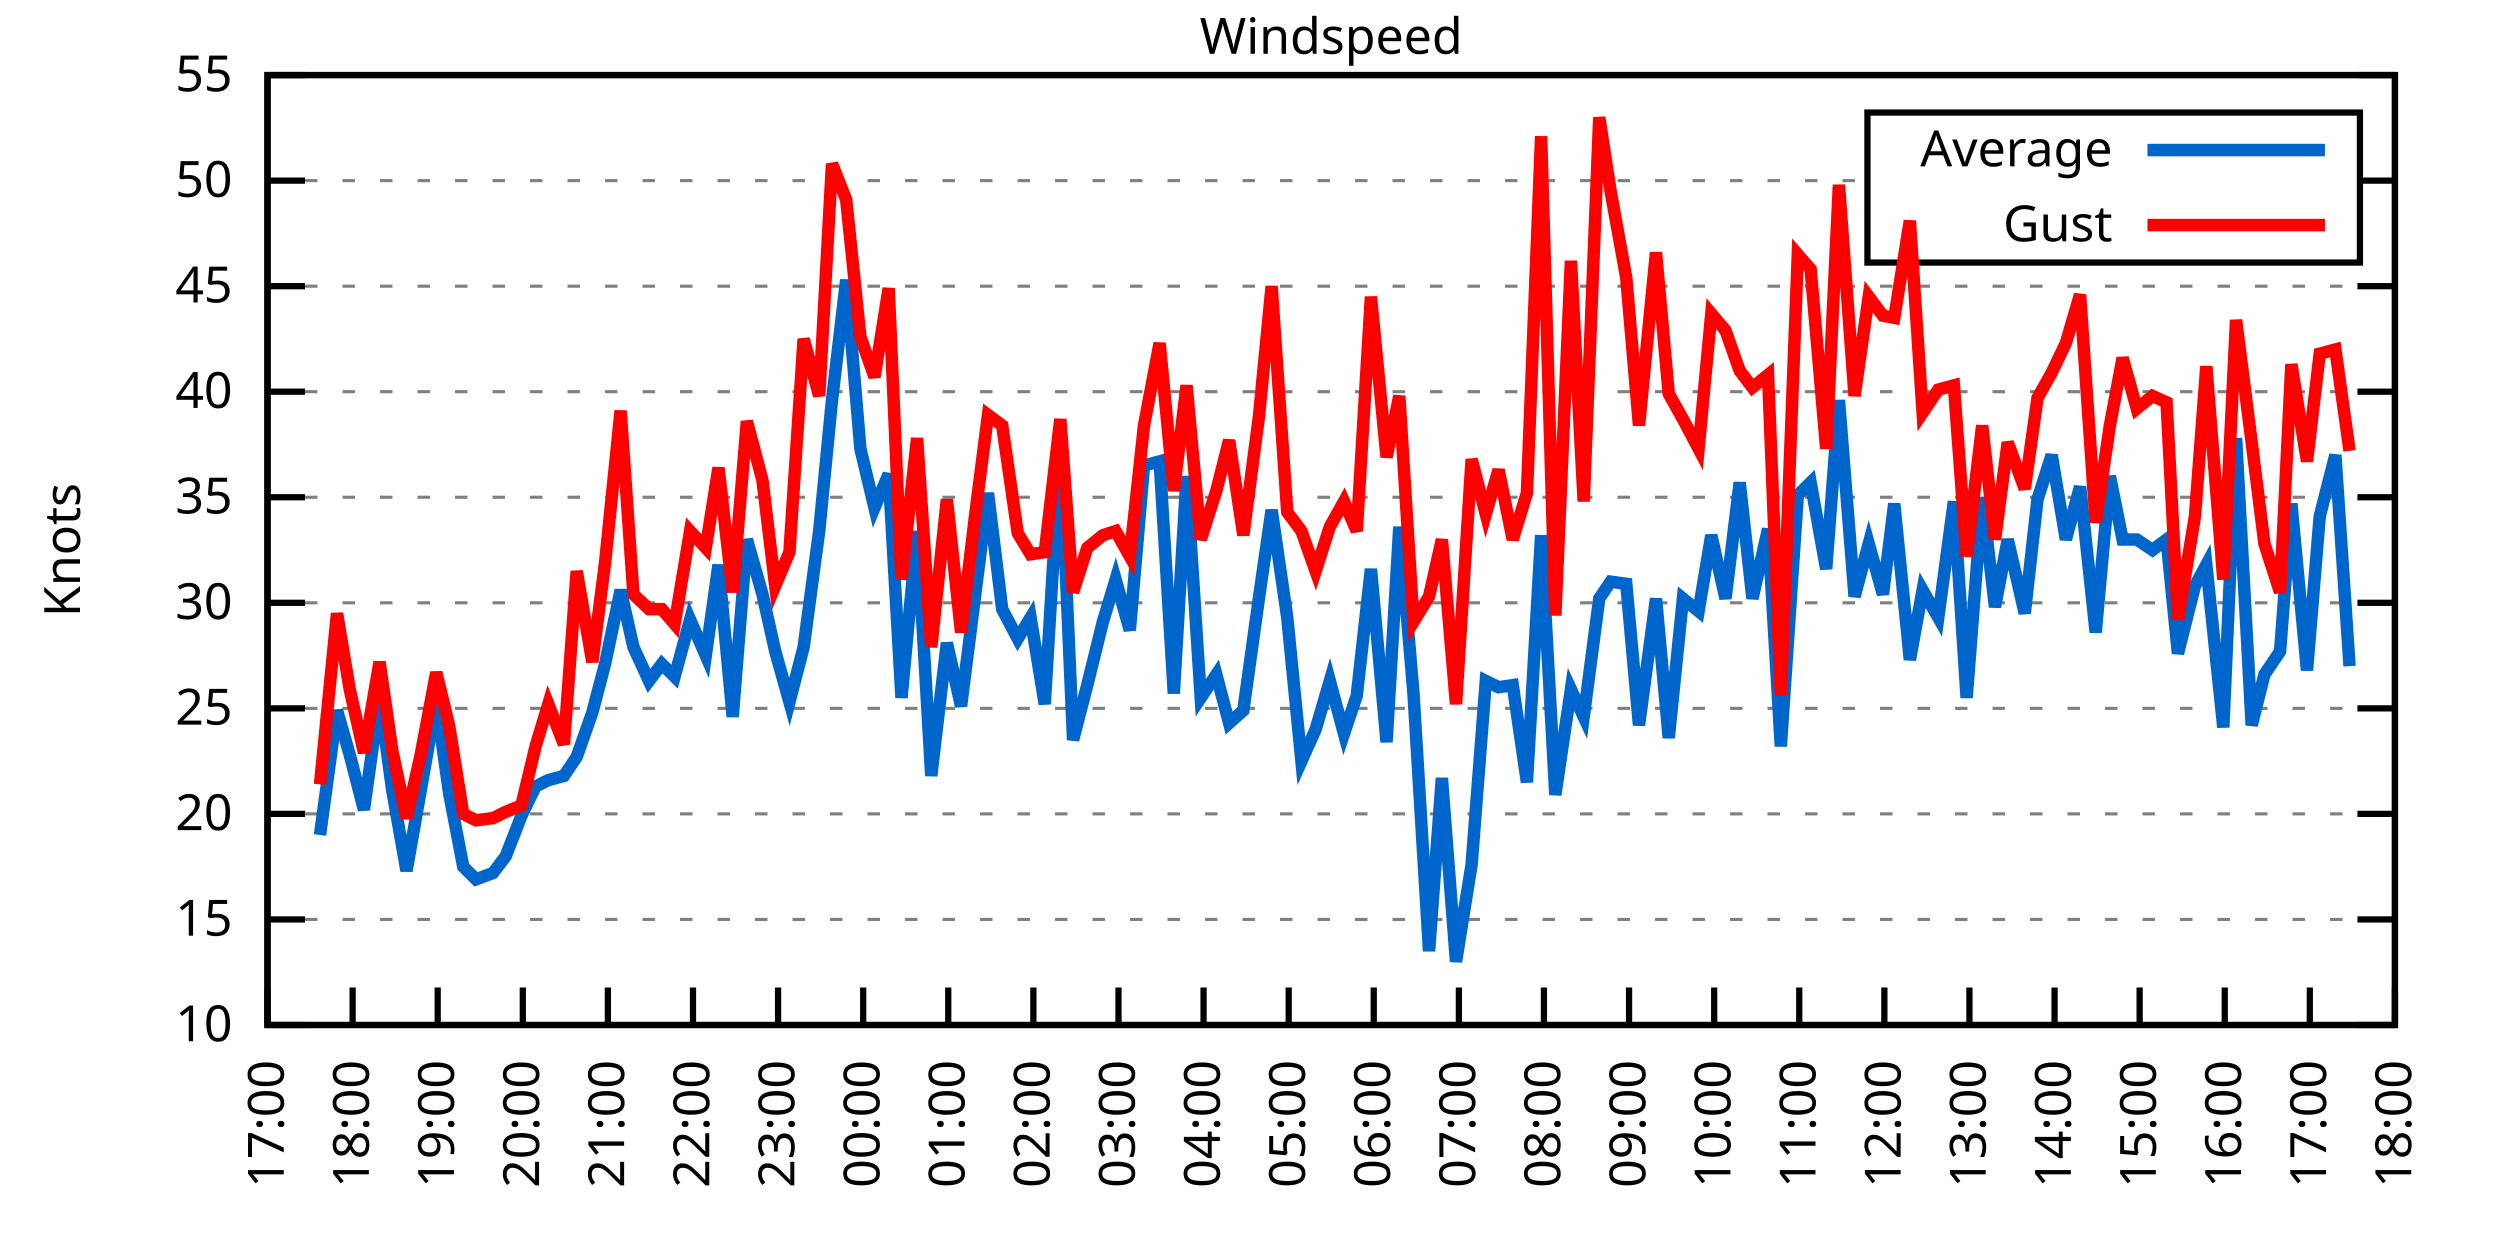
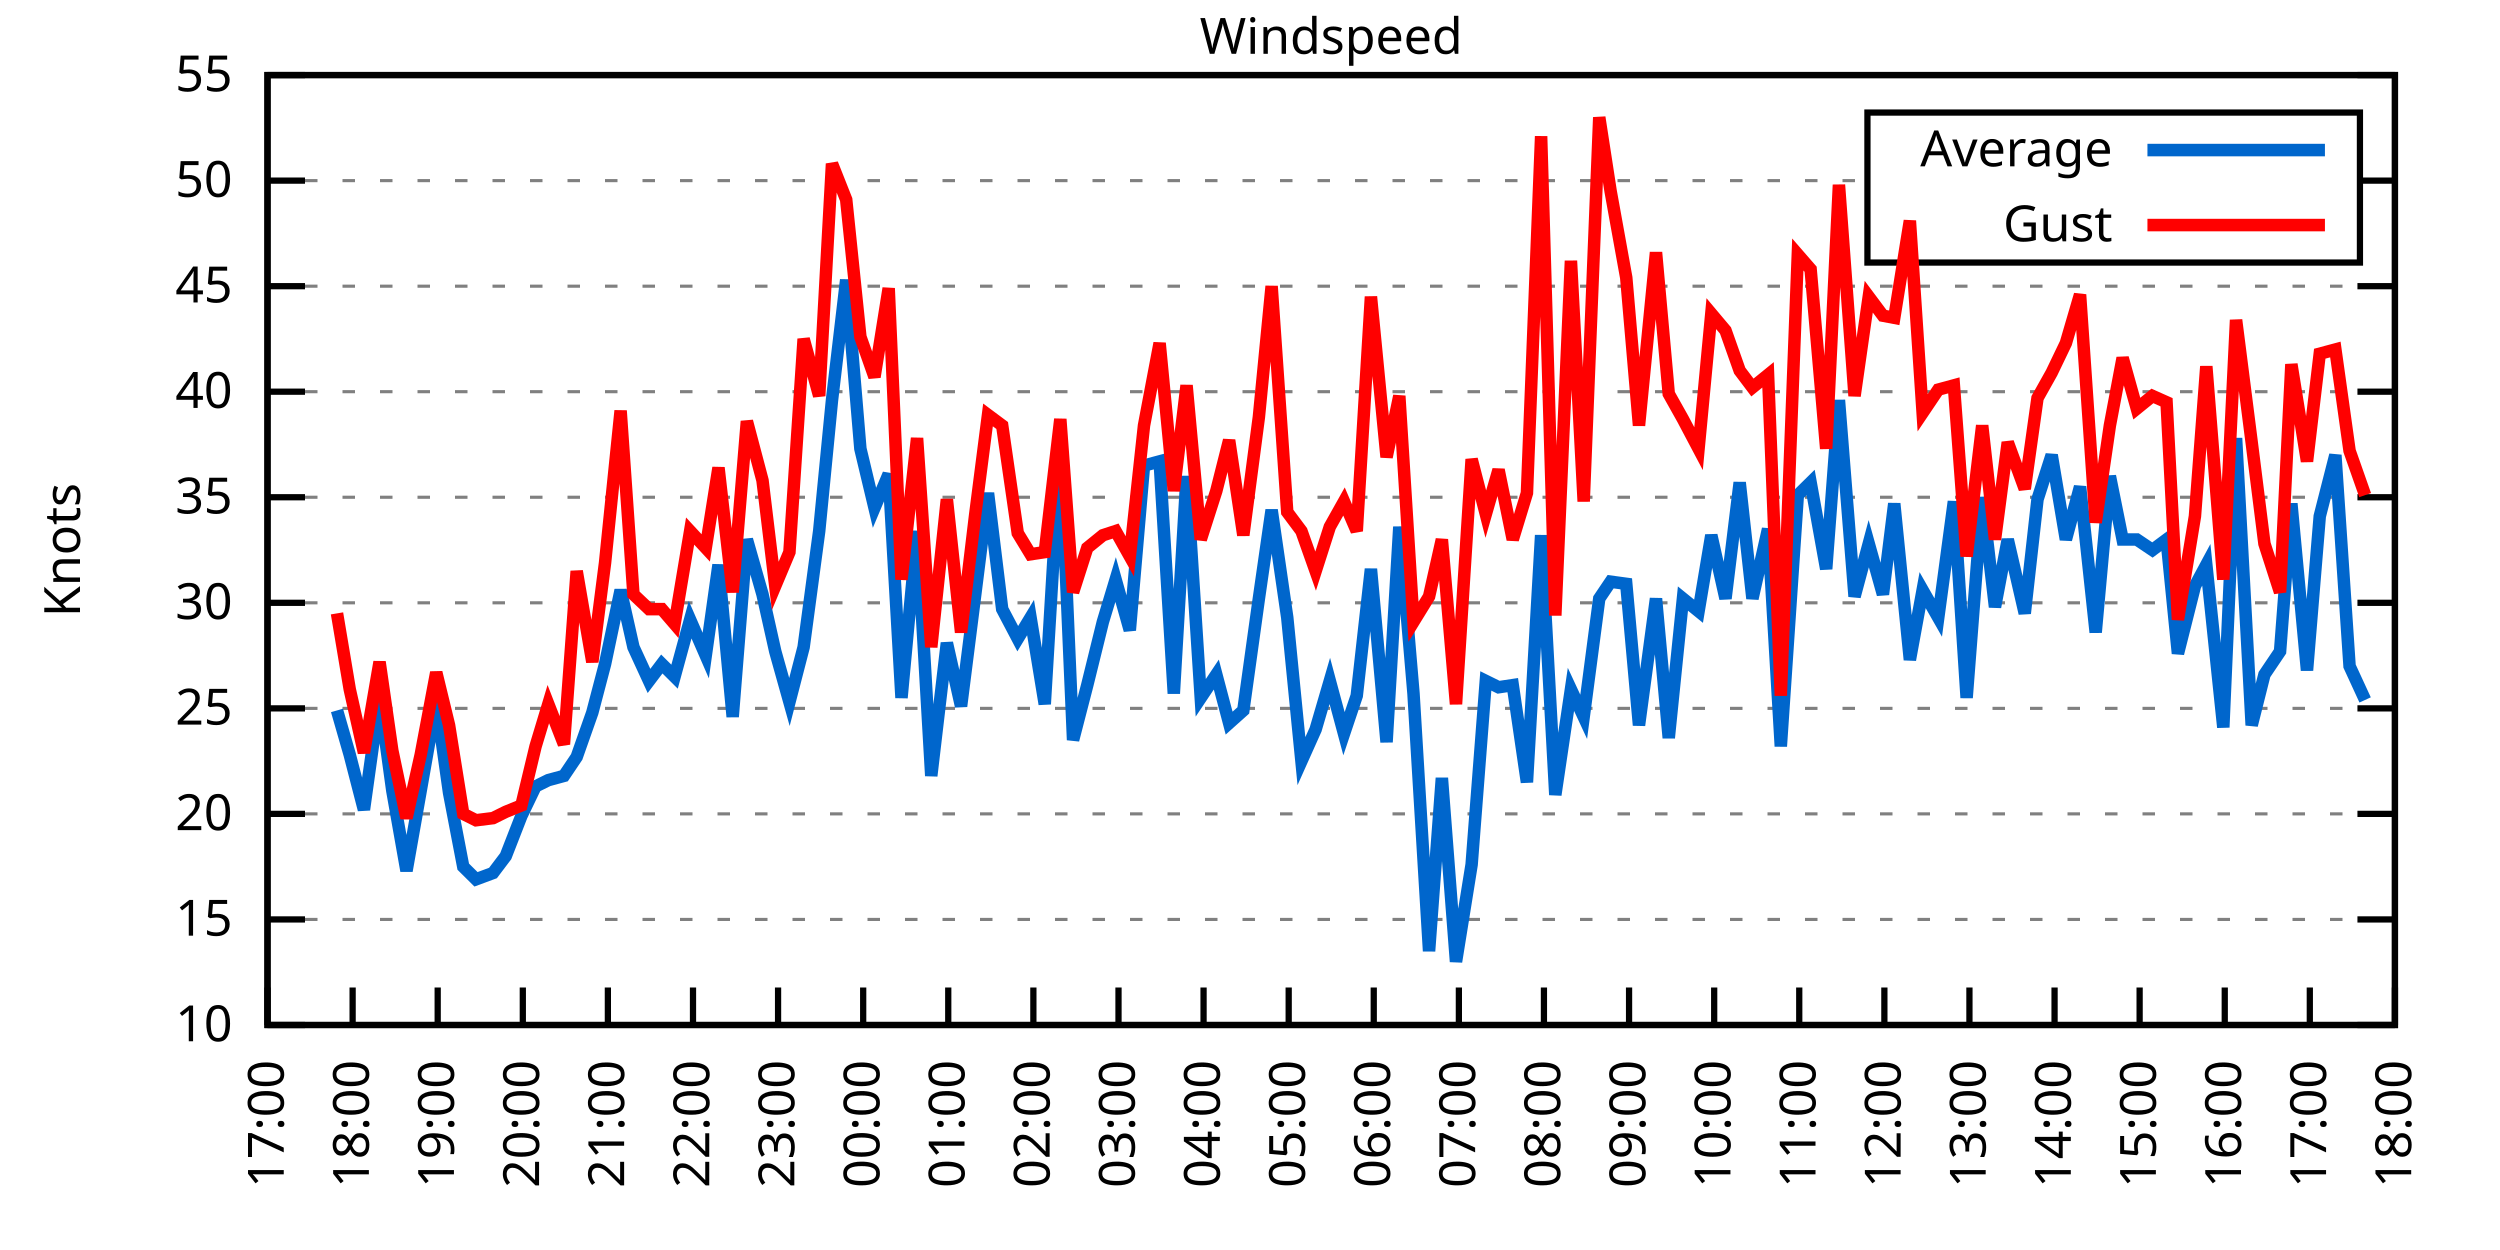
<svg xmlns="http://www.w3.org/2000/svg" xmlns:xlink="http://www.w3.org/1999/xlink" width="400" height="200" viewBox="0 0 400 200">
  <g id="gnuplot_canvas">
    <rect x="0" y="0" width="400" height="200" fill="none" />
    <defs>
      <circle id="gpDot" r="0.5" stroke-width="0.5" stroke="currentColor" />
      <path id="gpPt0" stroke-width="0.333" stroke="currentColor" d="M-1,0 h2 M0,-1 v2" />
      <path id="gpPt1" stroke-width="0.333" stroke="currentColor" d="M-1,-1 L1,1 M1,-1 L-1,1" />
      <path id="gpPt2" stroke-width="0.333" stroke="currentColor" d="M-1,0 L1,0 M0,-1 L0,1 M-1,-1 L1,1 M-1,1 L1,-1" />
      <rect id="gpPt3" stroke-width="0.333" stroke="currentColor" x="-1" y="-1" width="2" height="2" />
      <rect id="gpPt4" stroke-width="0.333" stroke="currentColor" fill="currentColor" x="-1" y="-1" width="2" height="2" />
      <circle id="gpPt5" stroke-width="0.333" stroke="currentColor" cx="0" cy="0" r="1" />
      <use xlink:href="#gpPt5" id="gpPt6" fill="currentColor" stroke="none" />
      <path id="gpPt7" stroke-width="0.333" stroke="currentColor" d="M0,-1.33 L-1.33,0.67 L1.33,0.67 z" />
      <use xlink:href="#gpPt7" id="gpPt8" fill="currentColor" stroke="none" />
      <use xlink:href="#gpPt7" id="gpPt9" stroke="currentColor" transform="rotate(180)" />
      <use xlink:href="#gpPt9" id="gpPt10" fill="currentColor" stroke="none" />
      <use xlink:href="#gpPt3" id="gpPt11" stroke="currentColor" transform="rotate(45)" />
      <use xlink:href="#gpPt11" id="gpPt12" fill="currentColor" stroke="none" />
      <path id="gpPt13" stroke-width="0.333" stroke="currentColor" d="M0,1.330 L1.265,0.411 L0.782,-1.067 L-0.782,-1.076 L-1.265,0.411 z" />
      <use xlink:href="#gpPt13" id="gpPt14" fill="currentColor" stroke="none" />
      <filter id="textbox" filterUnits="objectBoundingBox" x="0" y="0" height="1" width="1">
        <feFlood flood-color="white" flood-opacity="1" result="bgnd" />
        <feComposite in="SourceGraphic" in2="bgnd" operator="atop" />
      </filter>
      <filter id="greybox" filterUnits="objectBoundingBox" x="0" y="0" height="1" width="1">
        <feFlood flood-color="lightgrey" flood-opacity="1" result="grey" />
        <feComposite in="SourceGraphic" in2="grey" operator="atop" />
      </filter>
    </defs>
    <g fill="none" color="white" stroke="currentColor" stroke-width="1.00" stroke-linecap="butt" stroke-linejoin="miter">
</g>
    <g fill="none" color="black" stroke="currentColor" stroke-width="1.00" stroke-linecap="butt" stroke-linejoin="miter">
      <g stroke="none" shape-rendering="crispEdges">
        <polygon fill="rgb(255, 255, 255)" points="42.80,164.00 383.18,164.00 383.18,12.02 42.80,12.02 " />
      </g>
    </g>
    <g fill="none" color="black" stroke="currentColor" stroke-width="1.00" stroke-linecap="butt" stroke-linejoin="miter">
</g>
    <g fill="none" color="black" stroke="black" stroke-width="0.50" stroke-linecap="butt" stroke-linejoin="miter">
</g>
    <g fill="none" color="gray" stroke="currentColor" stroke-width="0.50" stroke-linecap="butt" stroke-linejoin="miter">
      <path stroke="gray" stroke-dasharray="2,4" class="gridline" d="M42.80,164.00 L383.19,164.00  " />
    </g>
    <g fill="none" color="gray" stroke="gray" stroke-width="1.00" stroke-linecap="butt" stroke-linejoin="miter">
</g>
    <g fill="none" color="black" stroke="currentColor" stroke-width="1.00" stroke-linecap="butt" stroke-linejoin="miter">
      <path stroke="black" d="M42.80,164.00 L48.80,164.00 M383.19,164.00 L377.19,164.00  " />
      <g transform="translate(37.20,166.60)" stroke="none" fill="black" font-family="Sans" font-size="8.00" text-anchor="end">
        <text>
          <tspan font-family="Sans"> 10</tspan>
        </text>
      </g>
    </g>
    <g fill="none" color="black" stroke="currentColor" stroke-width="1.00" stroke-linecap="butt" stroke-linejoin="miter">
</g>
    <g fill="none" color="black" stroke="black" stroke-width="0.50" stroke-linecap="butt" stroke-linejoin="miter">
</g>
    <g fill="none" color="gray" stroke="currentColor" stroke-width="0.50" stroke-linecap="butt" stroke-linejoin="miter">
      <path stroke="gray" stroke-dasharray="2,4" class="gridline" d="M42.80,147.11 L383.19,147.11  " />
    </g>
    <g fill="none" color="gray" stroke="gray" stroke-width="1.00" stroke-linecap="butt" stroke-linejoin="miter">
</g>
    <g fill="none" color="black" stroke="currentColor" stroke-width="1.00" stroke-linecap="butt" stroke-linejoin="miter">
      <path stroke="black" d="M42.80,147.11 L48.80,147.11 M383.19,147.11 L377.19,147.11  " />
      <g transform="translate(37.20,149.71)" stroke="none" fill="black" font-family="Sans" font-size="8.00" text-anchor="end">
        <text>
          <tspan font-family="Sans"> 15</tspan>
        </text>
      </g>
    </g>
    <g fill="none" color="black" stroke="currentColor" stroke-width="1.00" stroke-linecap="butt" stroke-linejoin="miter">
</g>
    <g fill="none" color="black" stroke="black" stroke-width="0.50" stroke-linecap="butt" stroke-linejoin="miter">
</g>
    <g fill="none" color="gray" stroke="currentColor" stroke-width="0.50" stroke-linecap="butt" stroke-linejoin="miter">
      <path stroke="gray" stroke-dasharray="2,4" class="gridline" d="M42.80,130.22 L383.19,130.22  " />
    </g>
    <g fill="none" color="gray" stroke="gray" stroke-width="1.00" stroke-linecap="butt" stroke-linejoin="miter">
</g>
    <g fill="none" color="black" stroke="currentColor" stroke-width="1.00" stroke-linecap="butt" stroke-linejoin="miter">
      <path stroke="black" d="M42.80,130.22 L48.80,130.22 M383.19,130.22 L377.19,130.22  " />
      <g transform="translate(37.20,132.82)" stroke="none" fill="black" font-family="Sans" font-size="8.00" text-anchor="end">
        <text>
          <tspan font-family="Sans"> 20</tspan>
        </text>
      </g>
    </g>
    <g fill="none" color="black" stroke="currentColor" stroke-width="1.00" stroke-linecap="butt" stroke-linejoin="miter">
</g>
    <g fill="none" color="black" stroke="black" stroke-width="0.50" stroke-linecap="butt" stroke-linejoin="miter">
</g>
    <g fill="none" color="gray" stroke="currentColor" stroke-width="0.50" stroke-linecap="butt" stroke-linejoin="miter">
      <path stroke="gray" stroke-dasharray="2,4" class="gridline" d="M42.80,113.34 L383.19,113.34  " />
    </g>
    <g fill="none" color="gray" stroke="gray" stroke-width="1.00" stroke-linecap="butt" stroke-linejoin="miter">
</g>
    <g fill="none" color="black" stroke="currentColor" stroke-width="1.00" stroke-linecap="butt" stroke-linejoin="miter">
      <path stroke="black" d="M42.80,113.34 L48.80,113.34 M383.19,113.34 L377.19,113.34  " />
      <g transform="translate(37.20,115.94)" stroke="none" fill="black" font-family="Sans" font-size="8.00" text-anchor="end">
        <text>
          <tspan font-family="Sans"> 25</tspan>
        </text>
      </g>
    </g>
    <g fill="none" color="black" stroke="currentColor" stroke-width="1.00" stroke-linecap="butt" stroke-linejoin="miter">
</g>
    <g fill="none" color="black" stroke="black" stroke-width="0.50" stroke-linecap="butt" stroke-linejoin="miter">
</g>
    <g fill="none" color="gray" stroke="currentColor" stroke-width="0.50" stroke-linecap="butt" stroke-linejoin="miter">
      <path stroke="gray" stroke-dasharray="2,4" class="gridline" d="M42.80,96.45 L383.19,96.45  " />
    </g>
    <g fill="none" color="gray" stroke="gray" stroke-width="1.00" stroke-linecap="butt" stroke-linejoin="miter">
</g>
    <g fill="none" color="black" stroke="currentColor" stroke-width="1.00" stroke-linecap="butt" stroke-linejoin="miter">
      <path stroke="black" d="M42.80,96.45 L48.80,96.45 M383.19,96.45 L377.19,96.45  " />
      <g transform="translate(37.20,99.05)" stroke="none" fill="black" font-family="Sans" font-size="8.00" text-anchor="end">
        <text>
          <tspan font-family="Sans"> 30</tspan>
        </text>
      </g>
    </g>
    <g fill="none" color="black" stroke="currentColor" stroke-width="1.00" stroke-linecap="butt" stroke-linejoin="miter">
</g>
    <g fill="none" color="black" stroke="black" stroke-width="0.50" stroke-linecap="butt" stroke-linejoin="miter">
</g>
    <g fill="none" color="gray" stroke="currentColor" stroke-width="0.50" stroke-linecap="butt" stroke-linejoin="miter">
      <path stroke="gray" stroke-dasharray="2,4" class="gridline" d="M42.80,79.56 L383.19,79.56  " />
    </g>
    <g fill="none" color="gray" stroke="gray" stroke-width="1.00" stroke-linecap="butt" stroke-linejoin="miter">
</g>
    <g fill="none" color="black" stroke="currentColor" stroke-width="1.00" stroke-linecap="butt" stroke-linejoin="miter">
      <path stroke="black" d="M42.80,79.56 L48.80,79.56 M383.19,79.56 L377.19,79.56  " />
      <g transform="translate(37.20,82.16)" stroke="none" fill="black" font-family="Sans" font-size="8.00" text-anchor="end">
        <text>
          <tspan font-family="Sans"> 35</tspan>
        </text>
      </g>
    </g>
    <g fill="none" color="black" stroke="currentColor" stroke-width="1.00" stroke-linecap="butt" stroke-linejoin="miter">
</g>
    <g fill="none" color="black" stroke="black" stroke-width="0.50" stroke-linecap="butt" stroke-linejoin="miter">
</g>
    <g fill="none" color="gray" stroke="currentColor" stroke-width="0.50" stroke-linecap="butt" stroke-linejoin="miter">
      <path stroke="gray" stroke-dasharray="2,4" class="gridline" d="M42.80,62.67 L383.19,62.67  " />
    </g>
    <g fill="none" color="gray" stroke="gray" stroke-width="1.00" stroke-linecap="butt" stroke-linejoin="miter">
</g>
    <g fill="none" color="black" stroke="currentColor" stroke-width="1.00" stroke-linecap="butt" stroke-linejoin="miter">
      <path stroke="black" d="M42.80,62.67 L48.80,62.67 M383.19,62.67 L377.19,62.67  " />
      <g transform="translate(37.20,65.27)" stroke="none" fill="black" font-family="Sans" font-size="8.00" text-anchor="end">
        <text>
          <tspan font-family="Sans"> 40</tspan>
        </text>
      </g>
    </g>
    <g fill="none" color="black" stroke="currentColor" stroke-width="1.00" stroke-linecap="butt" stroke-linejoin="miter">
</g>
    <g fill="none" color="black" stroke="black" stroke-width="0.50" stroke-linecap="butt" stroke-linejoin="miter">
</g>
    <g fill="none" color="gray" stroke="currentColor" stroke-width="0.50" stroke-linecap="butt" stroke-linejoin="miter">
      <path stroke="gray" stroke-dasharray="2,4" class="gridline" d="M42.80,45.79 L383.19,45.79  " />
    </g>
    <g fill="none" color="gray" stroke="gray" stroke-width="1.00" stroke-linecap="butt" stroke-linejoin="miter">
</g>
    <g fill="none" color="black" stroke="currentColor" stroke-width="1.00" stroke-linecap="butt" stroke-linejoin="miter">
      <path stroke="black" d="M42.80,45.79 L48.80,45.79 M383.19,45.79 L377.19,45.79  " />
      <g transform="translate(37.20,48.39)" stroke="none" fill="black" font-family="Sans" font-size="8.00" text-anchor="end">
        <text>
          <tspan font-family="Sans"> 45</tspan>
        </text>
      </g>
    </g>
    <g fill="none" color="black" stroke="currentColor" stroke-width="1.00" stroke-linecap="butt" stroke-linejoin="miter">
</g>
    <g fill="none" color="black" stroke="black" stroke-width="0.50" stroke-linecap="butt" stroke-linejoin="miter">
</g>
    <g fill="none" color="gray" stroke="currentColor" stroke-width="0.50" stroke-linecap="butt" stroke-linejoin="miter">
      <path stroke="gray" stroke-dasharray="2,4" class="gridline" d="M42.80,28.90 L298.79,28.90 M377.59,28.90 L383.19,28.90  " />
    </g>
    <g fill="none" color="gray" stroke="gray" stroke-width="1.00" stroke-linecap="butt" stroke-linejoin="miter">
</g>
    <g fill="none" color="black" stroke="currentColor" stroke-width="1.00" stroke-linecap="butt" stroke-linejoin="miter">
      <path stroke="black" d="M42.80,28.90 L48.80,28.90 M383.19,28.90 L377.19,28.90  " />
      <g transform="translate(37.20,31.50)" stroke="none" fill="black" font-family="Sans" font-size="8.00" text-anchor="end">
        <text>
          <tspan font-family="Sans"> 50</tspan>
        </text>
      </g>
    </g>
    <g fill="none" color="black" stroke="currentColor" stroke-width="1.00" stroke-linecap="butt" stroke-linejoin="miter">
</g>
    <g fill="none" color="black" stroke="black" stroke-width="0.50" stroke-linecap="butt" stroke-linejoin="miter">
</g>
    <g fill="none" color="gray" stroke="currentColor" stroke-width="0.50" stroke-linecap="butt" stroke-linejoin="miter">
      <path stroke="gray" stroke-dasharray="2,4" class="gridline" d="M42.80,12.01 L383.19,12.01  " />
    </g>
    <g fill="none" color="gray" stroke="gray" stroke-width="1.00" stroke-linecap="butt" stroke-linejoin="miter">
</g>
    <g fill="none" color="black" stroke="currentColor" stroke-width="1.00" stroke-linecap="butt" stroke-linejoin="miter">
      <path stroke="black" d="M42.80,12.01 L48.80,12.01 M383.19,12.01 L377.19,12.01  " />
      <g transform="translate(37.20,14.61)" stroke="none" fill="black" font-family="Sans" font-size="8.00" text-anchor="end">
        <text>
          <tspan font-family="Sans"> 55</tspan>
        </text>
      </g>
    </g>
    <g fill="none" color="black" stroke="currentColor" stroke-width="1.00" stroke-linecap="butt" stroke-linejoin="miter">
      <path stroke="black" d="M42.80,164.00 L42.80,158.00  " />
      <g transform="translate(45.40,169.60) rotate(270.00)" stroke="none" fill="black" font-family="Sans" font-size="8.00" text-anchor="end">
        <text>
          <tspan font-family="Sans">17:00</tspan>
        </text>
      </g>
    </g>
    <g fill="none" color="black" stroke="currentColor" stroke-width="1.00" stroke-linecap="butt" stroke-linejoin="miter">
      <path stroke="black" d="M56.42,164.00 L56.42,158.00  " />
      <g transform="translate(59.02,169.60) rotate(270.00)" stroke="none" fill="black" font-family="Sans" font-size="8.00" text-anchor="end">
        <text>
          <tspan font-family="Sans">18:00</tspan>
        </text>
      </g>
    </g>
    <g fill="none" color="black" stroke="currentColor" stroke-width="1.00" stroke-linecap="butt" stroke-linejoin="miter">
      <path stroke="black" d="M70.03,164.00 L70.03,158.00  " />
      <g transform="translate(72.63,169.60) rotate(270.00)" stroke="none" fill="black" font-family="Sans" font-size="8.00" text-anchor="end">
        <text>
          <tspan font-family="Sans">19:00</tspan>
        </text>
      </g>
    </g>
    <g fill="none" color="black" stroke="currentColor" stroke-width="1.00" stroke-linecap="butt" stroke-linejoin="miter">
      <path stroke="black" d="M83.65,164.00 L83.65,158.00  " />
      <g transform="translate(86.25,169.60) rotate(270.00)" stroke="none" fill="black" font-family="Sans" font-size="8.00" text-anchor="end">
        <text>
          <tspan font-family="Sans">20:00</tspan>
        </text>
      </g>
    </g>
    <g fill="none" color="black" stroke="currentColor" stroke-width="1.00" stroke-linecap="butt" stroke-linejoin="miter">
      <path stroke="black" d="M97.26,164.00 L97.26,158.00  " />
      <g transform="translate(99.86,169.60) rotate(270.00)" stroke="none" fill="black" font-family="Sans" font-size="8.00" text-anchor="end">
        <text>
          <tspan font-family="Sans">21:00</tspan>
        </text>
      </g>
    </g>
    <g fill="none" color="black" stroke="currentColor" stroke-width="1.00" stroke-linecap="butt" stroke-linejoin="miter">
      <path stroke="black" d="M110.88,164.00 L110.88,158.00  " />
      <g transform="translate(113.48,169.60) rotate(270.00)" stroke="none" fill="black" font-family="Sans" font-size="8.00" text-anchor="end">
        <text>
          <tspan font-family="Sans">22:00</tspan>
        </text>
      </g>
    </g>
    <g fill="none" color="black" stroke="currentColor" stroke-width="1.00" stroke-linecap="butt" stroke-linejoin="miter">
      <path stroke="black" d="M124.49,164.00 L124.49,158.00  " />
      <g transform="translate(127.09,169.60) rotate(270.00)" stroke="none" fill="black" font-family="Sans" font-size="8.00" text-anchor="end">
        <text>
          <tspan font-family="Sans">23:00</tspan>
        </text>
      </g>
    </g>
    <g fill="none" color="black" stroke="currentColor" stroke-width="1.00" stroke-linecap="butt" stroke-linejoin="miter">
      <path stroke="black" d="M138.11,164.00 L138.11,158.00  " />
      <g transform="translate(140.71,169.60) rotate(270.00)" stroke="none" fill="black" font-family="Sans" font-size="8.00" text-anchor="end">
        <text>
          <tspan font-family="Sans">00:00</tspan>
        </text>
      </g>
    </g>
    <g fill="none" color="black" stroke="currentColor" stroke-width="1.00" stroke-linecap="butt" stroke-linejoin="miter">
      <path stroke="black" d="M151.72,164.00 L151.72,158.00  " />
      <g transform="translate(154.32,169.60) rotate(270.00)" stroke="none" fill="black" font-family="Sans" font-size="8.00" text-anchor="end">
        <text>
          <tspan font-family="Sans">01:00</tspan>
        </text>
      </g>
    </g>
    <g fill="none" color="black" stroke="currentColor" stroke-width="1.00" stroke-linecap="butt" stroke-linejoin="miter">
      <path stroke="black" d="M165.34,164.00 L165.34,158.00  " />
      <g transform="translate(167.94,169.60) rotate(270.00)" stroke="none" fill="black" font-family="Sans" font-size="8.00" text-anchor="end">
        <text>
          <tspan font-family="Sans">02:00</tspan>
        </text>
      </g>
    </g>
    <g fill="none" color="black" stroke="currentColor" stroke-width="1.00" stroke-linecap="butt" stroke-linejoin="miter">
      <path stroke="black" d="M178.96,164.00 L178.96,158.00  " />
      <g transform="translate(181.56,169.60) rotate(270.00)" stroke="none" fill="black" font-family="Sans" font-size="8.00" text-anchor="end">
        <text>
          <tspan font-family="Sans">03:00</tspan>
        </text>
      </g>
    </g>
    <g fill="none" color="black" stroke="currentColor" stroke-width="1.00" stroke-linecap="butt" stroke-linejoin="miter">
      <path stroke="black" d="M192.57,164.00 L192.57,158.00  " />
      <g transform="translate(195.17,169.60) rotate(270.00)" stroke="none" fill="black" font-family="Sans" font-size="8.00" text-anchor="end">
        <text>
          <tspan font-family="Sans">04:00</tspan>
        </text>
      </g>
    </g>
    <g fill="none" color="black" stroke="currentColor" stroke-width="1.00" stroke-linecap="butt" stroke-linejoin="miter">
      <path stroke="black" d="M206.19,164.00 L206.19,158.00  " />
      <g transform="translate(208.79,169.60) rotate(270.00)" stroke="none" fill="black" font-family="Sans" font-size="8.00" text-anchor="end">
        <text>
          <tspan font-family="Sans">05:00</tspan>
        </text>
      </g>
    </g>
    <g fill="none" color="black" stroke="currentColor" stroke-width="1.00" stroke-linecap="butt" stroke-linejoin="miter">
      <path stroke="black" d="M219.80,164.00 L219.80,158.00  " />
      <g transform="translate(222.40,169.60) rotate(270.00)" stroke="none" fill="black" font-family="Sans" font-size="8.00" text-anchor="end">
        <text>
          <tspan font-family="Sans">06:00</tspan>
        </text>
      </g>
    </g>
    <g fill="none" color="black" stroke="currentColor" stroke-width="1.00" stroke-linecap="butt" stroke-linejoin="miter">
      <path stroke="black" d="M233.42,164.00 L233.42,158.00  " />
      <g transform="translate(236.02,169.60) rotate(270.00)" stroke="none" fill="black" font-family="Sans" font-size="8.00" text-anchor="end">
        <text>
          <tspan font-family="Sans">07:00</tspan>
        </text>
      </g>
    </g>
    <g fill="none" color="black" stroke="currentColor" stroke-width="1.00" stroke-linecap="butt" stroke-linejoin="miter">
      <path stroke="black" d="M247.03,164.00 L247.03,158.00  " />
      <g transform="translate(249.63,169.60) rotate(270.00)" stroke="none" fill="black" font-family="Sans" font-size="8.00" text-anchor="end">
        <text>
          <tspan font-family="Sans">08:00</tspan>
        </text>
      </g>
    </g>
    <g fill="none" color="black" stroke="currentColor" stroke-width="1.00" stroke-linecap="butt" stroke-linejoin="miter">
      <path stroke="black" d="M260.65,164.00 L260.65,158.00  " />
      <g transform="translate(263.25,169.60) rotate(270.00)" stroke="none" fill="black" font-family="Sans" font-size="8.00" text-anchor="end">
        <text>
          <tspan font-family="Sans">09:00</tspan>
        </text>
      </g>
    </g>
    <g fill="none" color="black" stroke="currentColor" stroke-width="1.00" stroke-linecap="butt" stroke-linejoin="miter">
      <path stroke="black" d="M274.27,164.00 L274.27,158.00  " />
      <g transform="translate(276.87,169.60) rotate(270.00)" stroke="none" fill="black" font-family="Sans" font-size="8.00" text-anchor="end">
        <text>
          <tspan font-family="Sans">10:00</tspan>
        </text>
      </g>
    </g>
    <g fill="none" color="black" stroke="currentColor" stroke-width="1.00" stroke-linecap="butt" stroke-linejoin="miter">
      <path stroke="black" d="M287.88,164.00 L287.88,158.00  " />
      <g transform="translate(290.48,169.60) rotate(270.00)" stroke="none" fill="black" font-family="Sans" font-size="8.00" text-anchor="end">
        <text>
          <tspan font-family="Sans">11:00</tspan>
        </text>
      </g>
    </g>
    <g fill="none" color="black" stroke="currentColor" stroke-width="1.00" stroke-linecap="butt" stroke-linejoin="miter">
      <path stroke="black" d="M301.50,164.00 L301.50,158.00  " />
      <g transform="translate(304.10,169.60) rotate(270.00)" stroke="none" fill="black" font-family="Sans" font-size="8.00" text-anchor="end">
        <text>
          <tspan font-family="Sans">12:00</tspan>
        </text>
      </g>
    </g>
    <g fill="none" color="black" stroke="currentColor" stroke-width="1.00" stroke-linecap="butt" stroke-linejoin="miter">
      <path stroke="black" d="M315.11,164.00 L315.11,158.00  " />
      <g transform="translate(317.71,169.60) rotate(270.00)" stroke="none" fill="black" font-family="Sans" font-size="8.00" text-anchor="end">
        <text>
          <tspan font-family="Sans">13:00</tspan>
        </text>
      </g>
    </g>
    <g fill="none" color="black" stroke="currentColor" stroke-width="1.00" stroke-linecap="butt" stroke-linejoin="miter">
      <path stroke="black" d="M328.73,164.00 L328.73,158.00  " />
      <g transform="translate(331.33,169.60) rotate(270.00)" stroke="none" fill="black" font-family="Sans" font-size="8.00" text-anchor="end">
        <text>
          <tspan font-family="Sans">14:00</tspan>
        </text>
      </g>
    </g>
    <g fill="none" color="black" stroke="currentColor" stroke-width="1.00" stroke-linecap="butt" stroke-linejoin="miter">
      <path stroke="black" d="M342.34,164.00 L342.34,158.00  " />
      <g transform="translate(344.94,169.60) rotate(270.00)" stroke="none" fill="black" font-family="Sans" font-size="8.00" text-anchor="end">
        <text>
          <tspan font-family="Sans">15:00</tspan>
        </text>
      </g>
    </g>
    <g fill="none" color="black" stroke="currentColor" stroke-width="1.00" stroke-linecap="butt" stroke-linejoin="miter">
      <path stroke="black" d="M355.96,164.00 L355.96,158.00  " />
      <g transform="translate(358.56,169.60) rotate(270.00)" stroke="none" fill="black" font-family="Sans" font-size="8.00" text-anchor="end">
        <text>
          <tspan font-family="Sans">16:00</tspan>
        </text>
      </g>
    </g>
    <g fill="none" color="black" stroke="currentColor" stroke-width="1.00" stroke-linecap="butt" stroke-linejoin="miter">
      <path stroke="black" d="M369.57,164.00 L369.57,158.00  " />
      <g transform="translate(372.17,169.60) rotate(270.00)" stroke="none" fill="black" font-family="Sans" font-size="8.00" text-anchor="end">
        <text>
          <tspan font-family="Sans">17:00</tspan>
        </text>
      </g>
    </g>
    <g fill="none" color="black" stroke="currentColor" stroke-width="1.00" stroke-linecap="butt" stroke-linejoin="miter">
      <path stroke="black" d="M383.19,164.00 L383.19,158.00  " />
      <g transform="translate(385.79,169.60) rotate(270.00)" stroke="none" fill="black" font-family="Sans" font-size="8.00" text-anchor="end">
        <text>
          <tspan font-family="Sans">18:00</tspan>
        </text>
      </g>
    </g>
    <g fill="none" color="black" stroke="currentColor" stroke-width="1.00" stroke-linecap="butt" stroke-linejoin="miter">
</g>
    <g fill="none" color="black" stroke="currentColor" stroke-width="1.00" stroke-linecap="butt" stroke-linejoin="miter">
      <path stroke="black" d="M42.80,12.01 L42.80,164.00 L383.19,164.00 L383.19,12.01 L42.80,12.01 Z  " />
    </g>
    <g fill="none" color="black" stroke="currentColor" stroke-width="1.00" stroke-linecap="butt" stroke-linejoin="miter">
</g>
    <g fill="none" color="black" stroke="currentColor" stroke-width="1.00" stroke-linecap="butt" stroke-linejoin="miter">
      <path stroke="black" d="M298.79,42.01 L298.79,18.01 L377.59,18.01 L377.59,42.01 L298.79,42.01 Z  " />
    </g>
    <g id="Windspeed_plot_1">
      <g fill="none" color="white" stroke="black" stroke-width="2.00" stroke-linecap="butt" stroke-linejoin="miter">
</g>
      <g fill="none" color="black" stroke="currentColor" stroke-width="2.00" stroke-linecap="butt" stroke-linejoin="miter">
        <g transform="translate(337.99,26.61)" stroke="none" fill="black" font-family="Sans" font-size="8.00" text-anchor="end">
          <text>
            <tspan font-family="Sans">Average</tspan>
          </text>
        </g>
      </g>
      <g fill="none" color="black" stroke="currentColor" stroke-width="2.00" stroke-linecap="butt" stroke-linejoin="miter">
-         <path stroke="rgb(  0, 102, 204)" d="M343.59,24.01 L371.99,24.01 M51.20,133.60 L53.92,113.67 L55.96,120.77 L58.23,129.55 L60.73,111.65 L62.77,126.51   L65.04,139.34 L67.31,126.51 L69.80,112.32 L71.85,126.85 L74.12,138.67 L76.16,140.69 L78.88,139.68 L80.92,136.98   L83.42,130.56 L85.69,125.83 L87.73,124.82 L90.23,124.14 L92.27,121.11 L94.77,114.01 L96.81,106.24 L99.30,94.42   L101.35,103.54 L103.84,108.95 L105.89,106.24 L107.93,108.27 L110.42,99.15 L112.92,104.89 L114.96,90.37 L117.23,114.69   L119.50,86.32 L122.00,95.10 L124.04,104.22 L126.31,112.32 L128.58,103.54 L131.07,84.97 L133.12,64.02 L135.39,44.77   L137.66,71.79 L139.92,81.25 L142.19,75.85 L144.24,111.65 L146.73,84.97 L149.00,124.14 L151.50,102.87 L153.77,113.00   L156.04,95.10 L158.08,78.89 L160.35,97.46 L162.84,102.19 L164.89,98.81 L167.16,112.66 L169.65,71.12 L171.69,118.40   L173.96,109.62 L176.46,99.49 L178.50,92.73 L180.77,100.84 L183.04,74.49 L185.54,73.82 L187.81,110.97 L189.85,76.18   L192.12,111.65 L194.61,107.93 L196.66,115.70 L198.93,113.67 L201.42,95.77 L203.46,81.59 L205.96,98.81 L208.23,121.78   L210.50,116.71 L212.77,108.95 L215.04,117.39 L217.08,111.31 L219.35,91.04 L221.85,118.74 L223.89,84.29 L226.16,110.97   L228.65,152.18 L230.70,124.48 L232.96,153.87 L235.46,138.33 L237.73,108.95 L239.77,109.96 L242.04,109.62 L244.31,125.16   L246.58,85.64 L248.85,127.18 L251.35,110.30 L253.39,114.69 L255.88,95.77 L257.70,93.07 L260.20,93.41 L262.24,116.04   L264.96,95.77 L267.00,118.07 L269.27,95.77 L271.77,97.80 L273.81,85.64 L276.08,95.77 L278.35,77.20 L280.39,95.77   L282.89,84.63 L284.93,119.42 L287.65,79.22 L289.70,77.20 L292.19,91.04 L294.23,64.02 L296.73,95.44 L299.00,86.99   L301.27,95.10 L303.08,80.57 L305.58,105.57 L307.62,94.42 L310.12,98.81 L312.62,80.24 L314.66,111.65 L317.15,79.56   L319.20,97.12 L321.24,86.32 L323.96,98.14 L326.00,79.90 L328.27,72.81 L330.54,86.32 L332.81,77.87 L335.31,101.18   L337.58,76.18 L339.62,86.32 L341.89,86.32 L344.39,88.00 L346.65,86.32 L348.47,104.56 L351.19,93.75 L353.01,90.37   L355.73,116.38 L357.77,70.10 L360.27,116.04 L362.31,107.93 L364.81,104.22 L366.62,80.57 L369.12,107.26 L371.16,82.60   L373.66,72.81 L375.93,106.58  " />
+         <path stroke="rgb(  0, 102, 204)" d="M343.59,24.01 L371.99,24.01 M53.92,113.67 L55.96,120.77 L58.23,129.55 L60.73,111.65 L62.77,126.51 L65.04,139.34   L67.31,126.51 L69.80,112.32 L71.85,126.85 L74.12,138.67 L76.16,140.69 L78.88,139.68 L80.92,136.98 L83.42,130.56   L85.69,125.83 L87.73,124.82 L90.23,124.14 L92.27,121.11 L94.77,114.01 L96.81,106.24 L99.30,94.42 L101.35,103.54   L103.84,108.95 L105.89,106.24 L107.93,108.27 L110.42,99.15 L112.92,104.89 L114.96,90.37 L117.23,114.69 L119.50,86.32   L122.00,95.10 L124.04,104.22 L126.31,112.32 L128.58,103.54 L131.07,84.97 L133.12,64.02 L135.39,44.77 L137.66,71.79   L139.92,81.25 L142.19,75.85 L144.24,111.65 L146.73,84.97 L149.00,124.14 L151.50,102.87 L153.77,113.00 L156.04,95.10   L158.08,78.89 L160.35,97.46 L162.84,102.19 L164.89,98.81 L167.16,112.66 L169.65,71.12 L171.69,118.40 L173.96,109.62   L176.46,99.49 L178.50,92.73 L180.77,100.84 L183.04,74.49 L185.54,73.82 L187.81,110.97 L189.85,76.18 L192.12,111.65   L194.61,107.93 L196.66,115.70 L198.93,113.67 L201.42,95.77 L203.46,81.59 L205.96,98.81 L208.23,121.78 L210.50,116.71   L212.77,108.95 L215.04,117.39 L217.08,111.31 L219.35,91.04 L221.85,118.74 L223.89,84.29 L226.16,110.97 L228.65,152.18   L230.70,124.48 L232.96,153.87 L235.46,138.33 L237.73,108.95 L239.77,109.96 L242.04,109.62 L244.31,125.16 L246.58,85.64   L248.85,127.18 L251.35,110.30 L253.39,114.69 L255.88,95.77 L257.70,93.07 L260.20,93.41 L262.24,116.04 L264.96,95.77   L267.00,118.07 L269.27,95.77 L271.77,97.80 L273.81,85.64 L276.08,95.77 L278.35,77.20 L280.39,95.77 L282.89,84.63   L284.93,119.42 L287.65,79.22 L289.70,77.20 L292.19,91.04 L294.23,64.02 L296.73,95.44 L299.00,86.99 L301.27,95.10   L303.08,80.57 L305.58,105.57 L307.62,94.42 L310.12,98.81 L312.62,80.24 L314.66,111.65 L317.15,79.56 L319.20,97.12   L321.24,86.32 L323.96,98.14 L326.00,79.90 L328.27,72.81 L330.54,86.32 L332.81,77.87 L335.31,101.18 L337.58,76.18   L339.62,86.32 L341.89,86.32 L344.39,88.00 L346.65,86.32 L348.47,104.56 L351.19,93.75 L353.01,90.37 L355.73,116.38   L357.77,70.10 L360.27,116.04 L362.31,107.93 L364.81,104.22 L366.62,80.57 L369.12,107.26 L371.16,82.60 L373.66,72.81   L375.93,106.58 L378.42,111.99  " />
      </g>
    </g>
    <g id="Windspeed_plot_2">
      <g fill="none" color="black" stroke="currentColor" stroke-width="2.00" stroke-linecap="butt" stroke-linejoin="miter">
        <g transform="translate(337.99,38.61)" stroke="none" fill="black" font-family="Sans" font-size="8.00" text-anchor="end">
          <text>
            <tspan font-family="Sans">Gust</tspan>
          </text>
        </g>
      </g>
      <g fill="none" color="black" stroke="currentColor" stroke-width="2.00" stroke-linecap="butt" stroke-linejoin="miter">
-         <path stroke="rgb(255,   0,   0)" d="M343.59,36.01 L371.99,36.01 M51.20,125.50 L53.92,98.14 L55.96,110.30 L58.23,120.43 L60.73,105.91 L62.77,120.09   L65.04,130.90 L67.31,120.77 L69.80,107.59 L71.85,116.04 L74.12,130.22 L76.16,131.24 L78.88,130.90 L80.92,129.89   L83.42,128.87 L85.69,119.42 L87.73,112.66 L90.23,119.08 L92.27,91.38 L94.77,105.91 L96.81,90.03 L99.30,65.71   L101.35,95.10 L103.84,97.46 L105.89,97.46 L107.93,99.83 L110.42,84.97 L112.92,87.67 L114.96,74.83 L117.23,94.76   L119.50,67.40 L122.00,76.86 L124.04,93.75 L126.31,88.34 L128.58,54.23 L131.07,63.35 L133.12,26.20 L135.39,31.94   L137.66,53.89 L139.92,60.31 L142.19,46.12 L144.24,92.73 L146.73,70.10 L149.00,103.54 L151.50,79.90 L153.77,101.18   L156.04,82.26 L158.08,66.39 L160.35,68.08 L162.84,85.30 L164.89,88.68 L167.16,88.34 L169.65,67.06 L171.69,94.76   L173.96,87.67 L176.46,85.64 L178.50,84.97 L180.77,89.02 L183.04,68.08 L185.54,54.90 L187.81,78.55 L189.85,61.66   L192.12,86.32 L194.61,78.55 L196.66,70.44 L198.93,85.64 L201.42,66.73 L203.46,45.79 L205.96,81.93 L208.23,84.97   L210.50,91.38 L212.77,84.29 L215.04,80.24 L217.08,84.97 L219.35,47.47 L221.85,73.14 L223.89,63.35 L226.16,99.49   L228.65,95.44 L230.70,86.32 L232.96,112.66 L235.46,73.48 L237.73,82.26 L239.77,75.17 L242.04,86.32 L244.31,78.89   L246.58,21.80 L248.85,98.48 L251.35,41.73 L253.39,80.24 L255.88,18.77 L257.70,30.59 L260.20,44.43 L262.24,68.08   L264.96,40.38 L267.00,63.01 L269.27,67.06 L271.77,71.79 L273.81,50.18 L276.08,52.88 L278.35,59.30 L280.39,62.00   L282.89,59.97 L284.93,111.31 L287.65,40.72 L289.70,43.08 L292.19,71.79 L294.23,29.57 L296.73,63.35 L299.00,47.47   L301.27,50.51 L303.08,50.85 L305.58,35.32 L307.62,66.05 L310.12,62.34 L312.62,61.66 L314.66,89.02 L317.15,68.08   L319.20,86.32 L321.24,70.78 L323.96,78.21 L326.00,63.69 L328.27,59.63 L330.54,54.90 L332.81,47.14 L335.31,83.61   L337.58,68.08 L339.62,57.27 L341.89,65.38 L344.39,63.35 L346.65,64.36 L348.47,99.15 L351.19,82.60 L353.01,58.62   L355.73,92.73 L357.77,51.19 L360.27,70.78 L362.31,86.99 L364.81,94.76 L366.62,58.28 L369.12,73.82 L371.16,56.59   L373.66,55.92 L375.93,72.13  " />
+         <path stroke="rgb(255,   0,   0)" d="M343.59,36.01 L371.99,36.01 M53.92,98.14 L55.96,110.30 L58.23,120.43 L60.73,105.91 L62.77,120.09 L65.04,130.90   L67.31,120.77 L69.80,107.59 L71.85,116.04 L74.12,130.22 L76.16,131.24 L78.88,130.90 L80.92,129.89 L83.42,128.87   L85.69,119.42 L87.73,112.66 L90.23,119.08 L92.27,91.38 L94.77,105.91 L96.81,90.03 L99.30,65.71 L101.35,95.10   L103.84,97.46 L105.89,97.46 L107.93,99.83 L110.42,84.97 L112.92,87.67 L114.96,74.83 L117.23,94.76 L119.50,67.40   L122.00,76.86 L124.04,93.75 L126.31,88.34 L128.58,54.23 L131.07,63.35 L133.12,26.20 L135.39,31.94 L137.66,53.89   L139.92,60.31 L142.19,46.12 L144.24,92.73 L146.73,70.10 L149.00,103.54 L151.50,79.90 L153.77,101.18 L156.04,82.26   L158.08,66.39 L160.35,68.08 L162.84,85.30 L164.89,88.68 L167.16,88.34 L169.65,67.06 L171.69,94.76 L173.96,87.67   L176.46,85.64 L178.50,84.97 L180.77,89.02 L183.04,68.08 L185.54,54.90 L187.81,78.55 L189.85,61.66 L192.12,86.32   L194.61,78.55 L196.66,70.44 L198.93,85.64 L201.42,66.73 L203.46,45.79 L205.96,81.93 L208.23,84.97 L210.50,91.38   L212.77,84.29 L215.04,80.24 L217.08,84.97 L219.35,47.47 L221.85,73.14 L223.89,63.35 L226.16,99.49 L228.65,95.44   L230.70,86.32 L232.96,112.66 L235.46,73.48 L237.73,82.26 L239.77,75.17 L242.04,86.32 L244.31,78.89 L246.58,21.80   L248.85,98.48 L251.35,41.73 L253.39,80.24 L255.88,18.77 L257.70,30.59 L260.20,44.43 L262.24,68.08 L264.96,40.38   L267.00,63.01 L269.27,67.06 L271.77,71.79 L273.81,50.18 L276.08,52.88 L278.35,59.30 L280.39,62.00 L282.89,59.97   L284.93,111.31 L287.65,40.72 L289.70,43.08 L292.19,71.79 L294.23,29.57 L296.73,63.35 L299.00,47.47 L301.27,50.51   L303.08,50.85 L305.58,35.32 L307.62,66.05 L310.12,62.34 L312.62,61.66 L314.66,89.02 L317.15,68.08 L319.20,86.32   L321.24,70.78 L323.96,78.21 L326.00,63.69 L328.27,59.63 L330.54,54.90 L332.81,47.14 L335.31,83.61 L337.58,68.08   L339.62,57.27 L341.89,65.38 L344.39,63.35 L346.65,64.36 L348.47,99.15 L351.19,82.60 L353.01,58.62 L355.73,92.73   L357.77,51.19 L360.27,70.78 L362.31,86.99 L364.81,94.76 L366.62,58.28 L369.12,73.82 L371.16,56.59 L373.66,55.92   L375.93,72.13 L378.42,79.22  " />
      </g>
    </g>
    <g fill="none" color="black" stroke="currentColor" stroke-width="2.00" stroke-linecap="butt" stroke-linejoin="miter">
</g>
    <g fill="none" color="black" stroke="black" stroke-width="1.00" stroke-linecap="butt" stroke-linejoin="miter">
</g>
    <g fill="none" color="black" stroke="currentColor" stroke-width="1.00" stroke-linecap="butt" stroke-linejoin="miter">
      <path stroke="black" d="M42.80,12.01 L42.80,164.00 L383.19,164.00 L383.19,12.01 L42.80,12.01 Z  " />
      <g transform="translate(12.80,88.01) rotate(270.00)" stroke="none" fill="black" font-family="Sans" font-size="8.00" text-anchor="middle">
        <text>
          <tspan font-family="Sans">Knots</tspan>
        </text>
      </g>
    </g>
    <g fill="none" color="black" stroke="currentColor" stroke-width="1.00" stroke-linecap="butt" stroke-linejoin="miter">
</g>
    <g fill="none" color="black" stroke="currentColor" stroke-width="1.00" stroke-linecap="butt" stroke-linejoin="miter">
      <g transform="translate(212.99,8.61)" stroke="none" fill="black" font-family="Sans" font-size="8.00" text-anchor="middle">
        <text>
          <tspan font-family="Sans">Windspeed</tspan>
        </text>
      </g>
    </g>
    <g fill="none" color="black" stroke="currentColor" stroke-width="1.00" stroke-linecap="butt" stroke-linejoin="miter">
</g>
  </g>
</svg>
